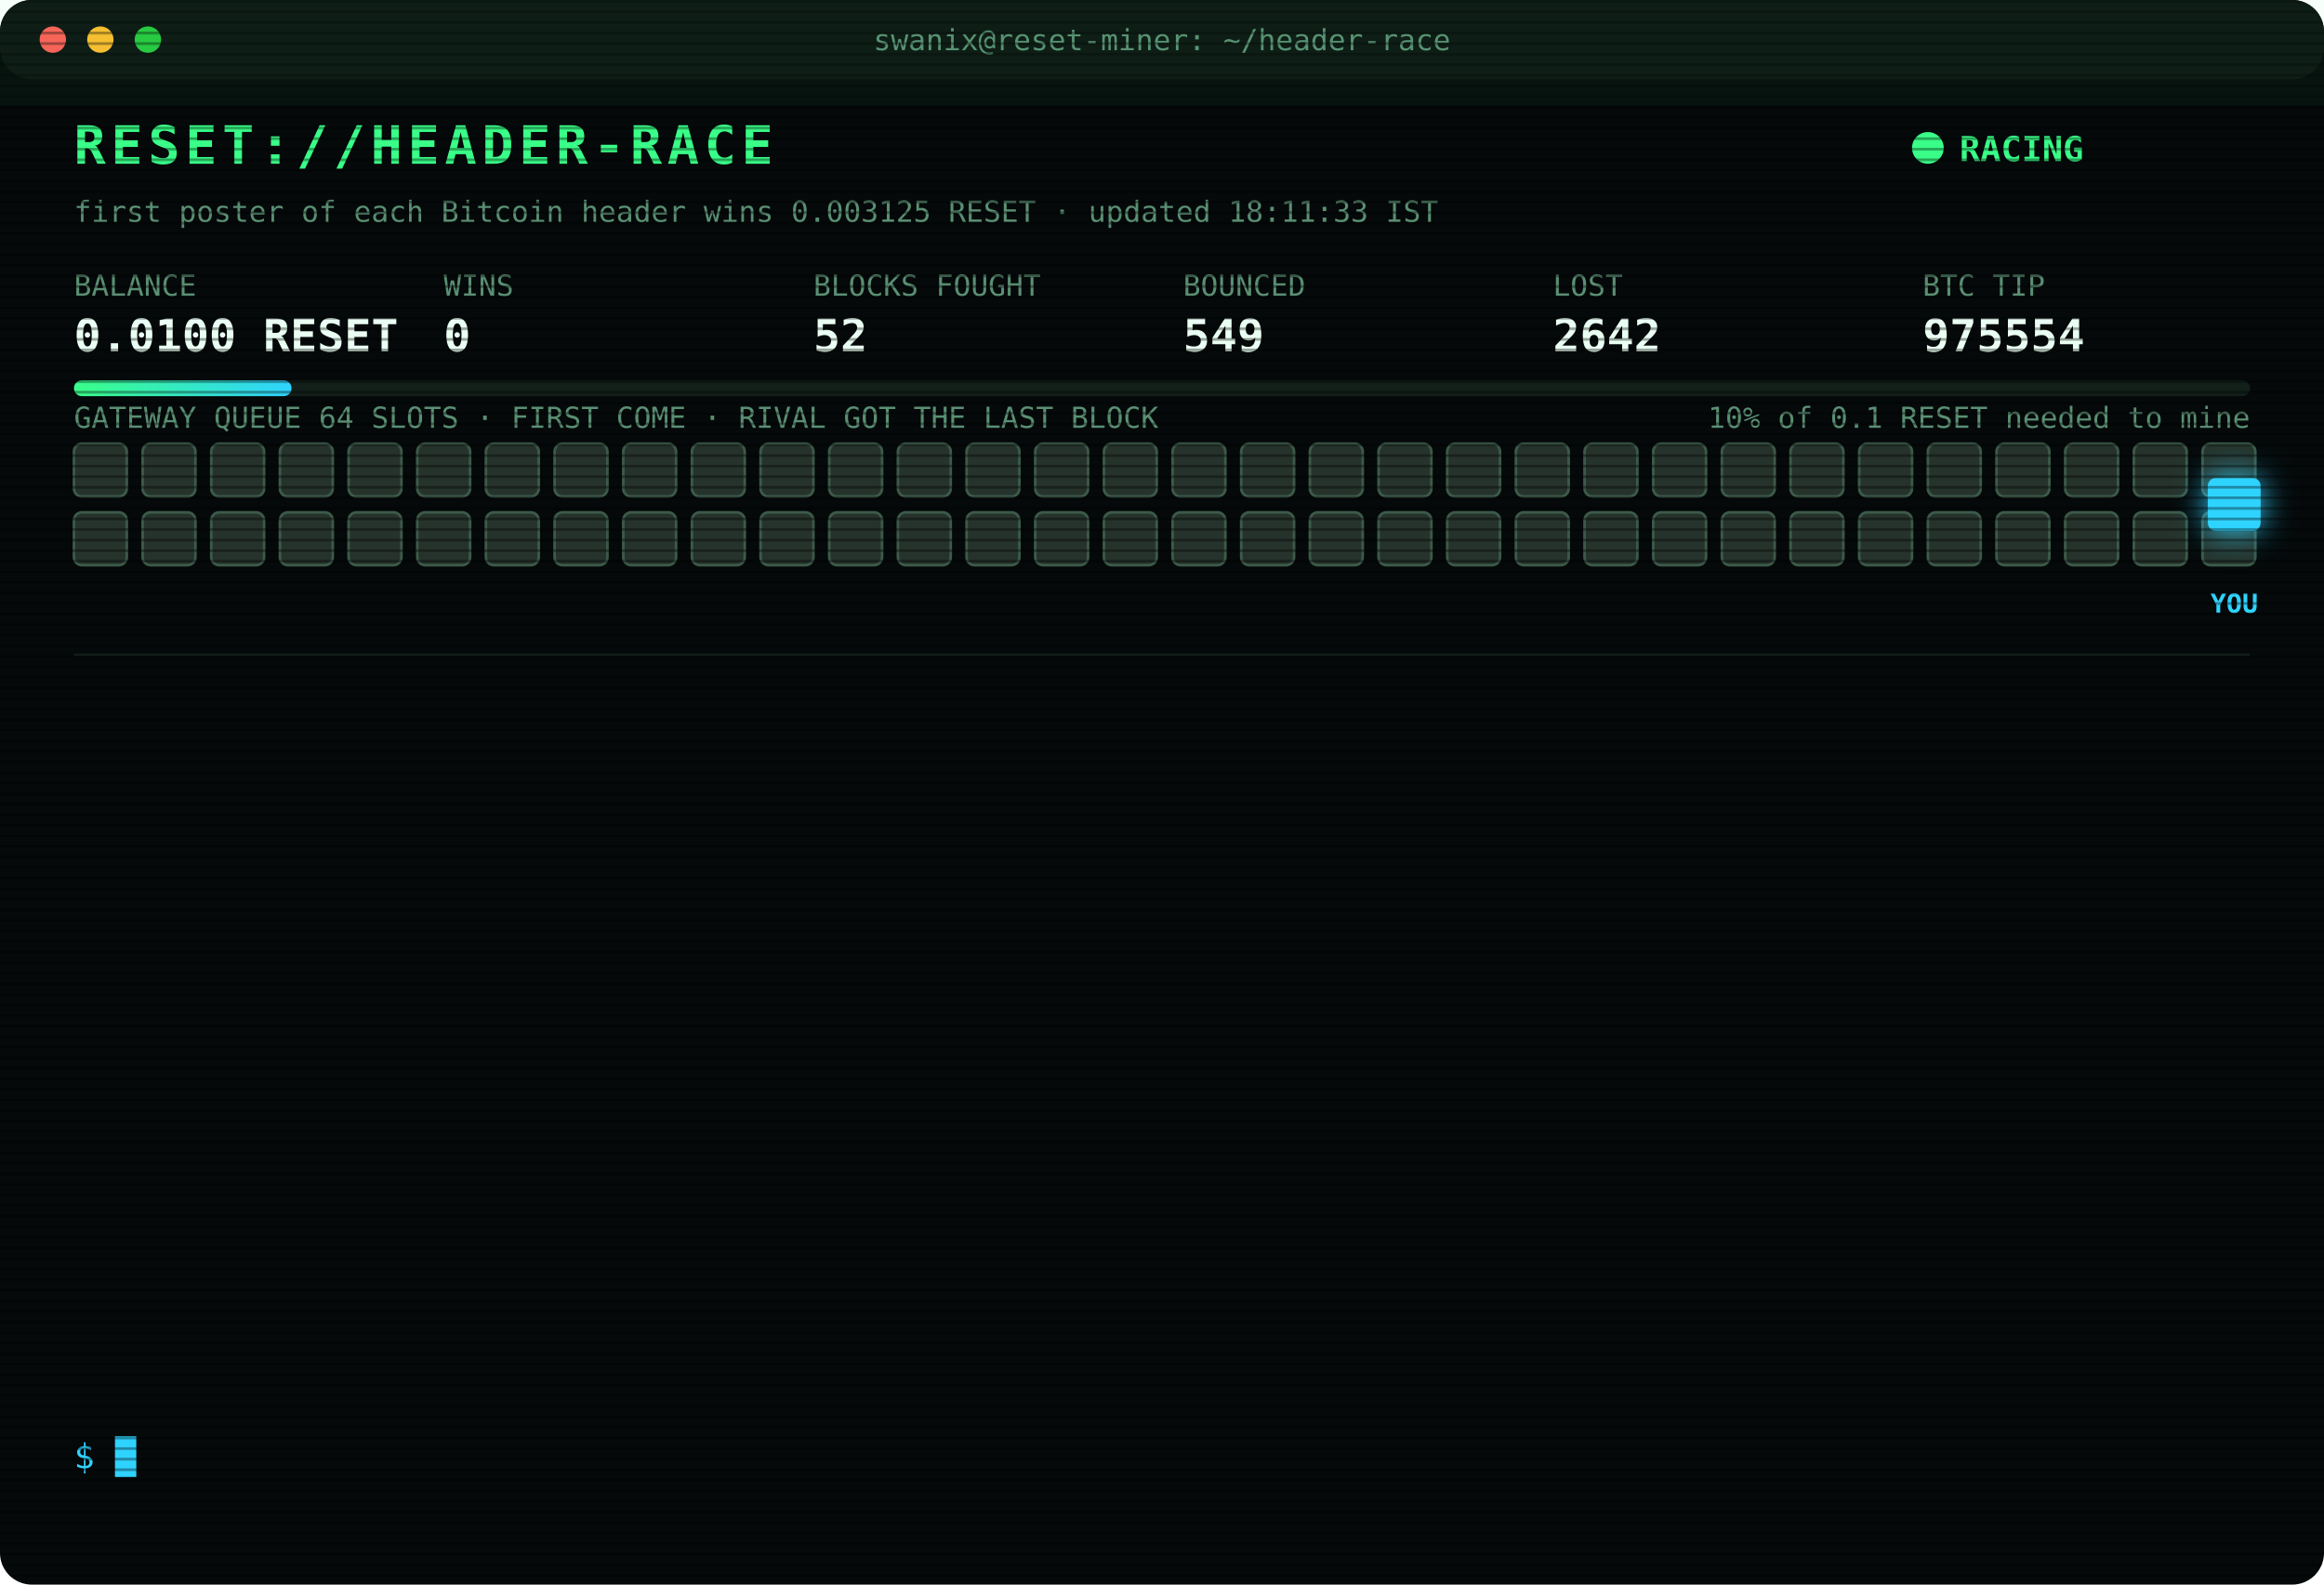
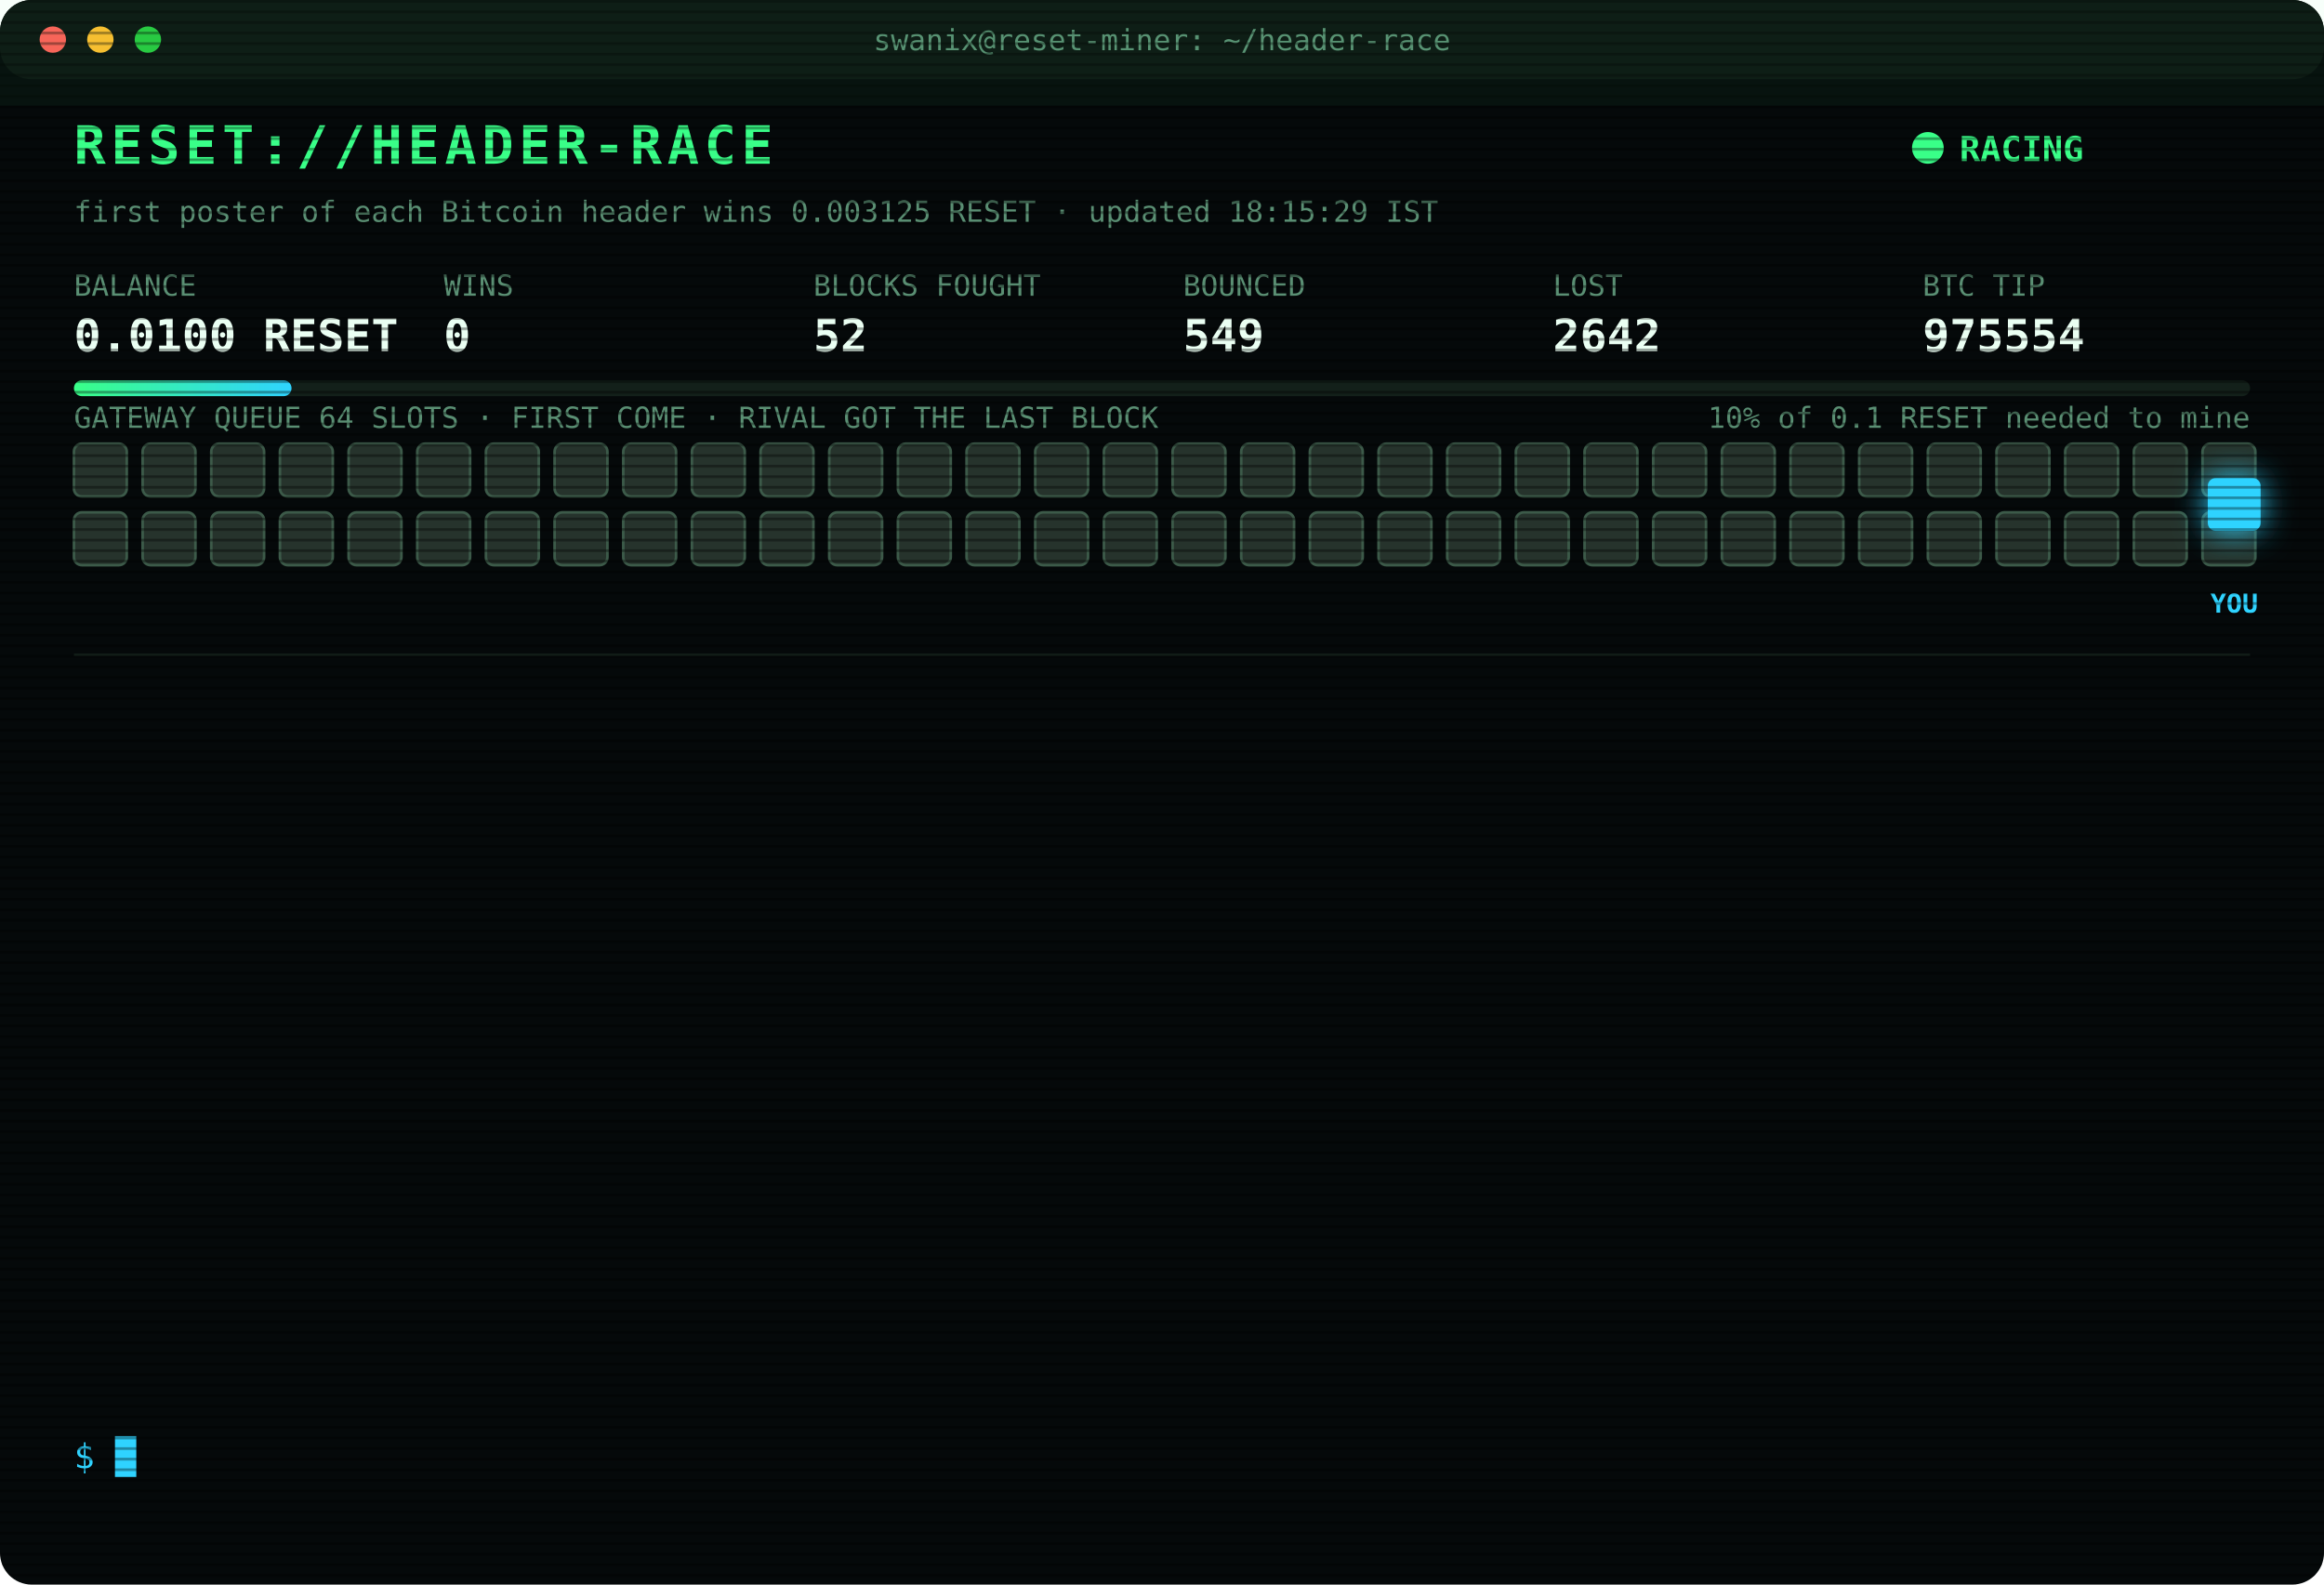
<svg xmlns="http://www.w3.org/2000/svg" width="880" height="600" viewBox="0 0 880 600" font-family="ui-monospace,SFMono-Regular,Menlo,Consolas,monospace">
  <style>
text{font-size:13px;fill:#7CFFB2}
.title{font-size:20px;font-weight:700;fill:#39FF88;letter-spacing:2px;animation:glitch 3s infinite steps(1)}
.sub{fill:#2fd3ff}.k{fill:#5a8f73;font-size:11px}.v{font-size:17px;font-weight:700;fill:#eafff3}
.ts{fill:#3f6b56}.boot{fill:#2fd3ff}.dim{fill:#5a8f73}.bad{fill:#ff4d6d}.warn{fill:#ffd23f}.mag{fill:#ff5cf0}.win{fill:#39FF88;font-weight:700}
.tag{font-size:10px;fill:#2fd3ff;font-weight:700}
.rival{fill:#26332c;stroke:#3c5a49;animation:jam 1.2s infinite alternate}
.idle{fill:#141c18;stroke:#22302a;animation:breathe 4s infinite}
.me{fill:#2fd3ff;filter:drop-shadow(0 0 6px #2fd3ff)}
.hover{animation:nudge 1.1s infinite ease-in-out}.bounce{animation:kick 1.4s infinite}
.ln{opacity:0;animation:in .4s forwards}
.cur{animation:blink 1s infinite steps(1)}
.scan{animation:scan 6s infinite linear}
.led{animation:blink 1.4s infinite}
@keyframes in{from{opacity:0;transform:translateX(-6px)}to{opacity:1;transform:none}}
@keyframes blink{50%{opacity:0}}
@keyframes jam{to{fill:#33463b}}
@keyframes breathe{50%{opacity:.4}}
@keyframes nudge{50%{transform:translateX(-10px)}}
@keyframes kick{0%,100%{transform:none}30%{transform:translateX(-14px)}55%{transform:translateX(10px) translateY(-6px)}}
@keyframes glitch{0%,92%{transform:none}93%{transform:translateX(2px);fill:#ff4d6d}95%{transform:translateX(-2px);fill:#2fd3ff}97%{transform:none}}
@keyframes scan{from{transform:translateY(-40px)}to{transform:translateY(600px)}}
</style>
  <defs>
    <pattern id="sl" width="4" height="4" patternUnits="userSpaceOnUse">
      <rect width="4" height="1" fill="#000" opacity=".35" />
    </pattern>
    <linearGradient id="bar">
      <stop offset="0" stop-color="#39FF88" />
      <stop offset="1" stop-color="#2fd3ff" />
    </linearGradient>
  </defs>
  <rect width="880" height="600" rx="12" fill="#05090a" />
  <rect width="880" height="30" rx="12" fill="#0d1512" />
  <circle cx="20" cy="15" r="5" fill="#ff5f57" />
  <circle cx="38" cy="15" r="5" fill="#febc2e" />
  <circle cx="56" cy="15" r="5" fill="#28c840" />
  <text x="440" y="19" text-anchor="middle" class="k">swanix@reset-miner: ~/header-race</text>
  <text x="28" y="62" class="title">RESET://HEADER-RACE</text>
  <circle class="led" cx="730" cy="56" r="6" fill="#39FF88" />
  <text x="742" y="61" class="win">RACING</text>
-   <text x="28" y="84" class="k">first poster of each Bitcoin header wins 0.003125 RESET · updated 18:11:33 IST</text>
+   <text x="28" y="84" class="k">first poster of each Bitcoin header wins 0.003125 RESET · updated 18:15:29 IST</text>
  <text x="28" y="112" class="k">BALANCE</text>
  <text x="28" y="133" class="v">0.0100 RESET</text>
  <text x="168" y="112" class="k">WINS</text>
  <text x="168" y="133" class="v">0</text>
  <text x="308" y="112" class="k">BLOCKS FOUGHT</text>
  <text x="308" y="133" class="v">52</text>
  <text x="448" y="112" class="k">BOUNCED</text>
  <text x="448" y="133" class="v">549</text>
  <text x="588" y="112" class="k">LOST</text>
  <text x="588" y="133" class="v">2642</text>
  <text x="728" y="112" class="k">BTC TIP</text>
  <text x="728" y="133" class="v">975554</text>
  <rect x="28" y="144" width="824" height="6" rx="3" fill="#13201a" />
  <rect x="28" y="144" width="82.4" height="6" rx="3" fill="url(#bar)" />
  <text x="852" y="162" text-anchor="end" class="k">10% of 0.1 RESET needed to mine</text>
  <text x="28" y="162" class="k">GATEWAY QUEUE 64 SLOTS · FIRST COME · RIVAL GOT THE LAST BLOCK</text>
  <rect class="rival" x="28" y="168" width="20" height="20" rx="3" style="animation-delay:0.00s" />
  <rect class="rival" x="54" y="168" width="20" height="20" rx="3" style="animation-delay:0.05s" />
  <rect class="rival" x="80" y="168" width="20" height="20" rx="3" style="animation-delay:0.10s" />
  <rect class="rival" x="106" y="168" width="20" height="20" rx="3" style="animation-delay:0.15s" />
  <rect class="rival" x="132" y="168" width="20" height="20" rx="3" style="animation-delay:0.20s" />
  <rect class="rival" x="158" y="168" width="20" height="20" rx="3" style="animation-delay:0.25s" />
  <rect class="rival" x="184" y="168" width="20" height="20" rx="3" style="animation-delay:0.30s" />
  <rect class="rival" x="210" y="168" width="20" height="20" rx="3" style="animation-delay:0.35s" />
  <rect class="rival" x="236" y="168" width="20" height="20" rx="3" style="animation-delay:0.40s" />
  <rect class="rival" x="262" y="168" width="20" height="20" rx="3" style="animation-delay:0.45s" />
  <rect class="rival" x="288" y="168" width="20" height="20" rx="3" style="animation-delay:0.50s" />
  <rect class="rival" x="314" y="168" width="20" height="20" rx="3" style="animation-delay:0.55s" />
  <rect class="rival" x="340" y="168" width="20" height="20" rx="3" style="animation-delay:0.60s" />
  <rect class="rival" x="366" y="168" width="20" height="20" rx="3" style="animation-delay:0.65s" />
  <rect class="rival" x="392" y="168" width="20" height="20" rx="3" style="animation-delay:0.70s" />
  <rect class="rival" x="418" y="168" width="20" height="20" rx="3" style="animation-delay:0.75s" />
  <rect class="rival" x="444" y="168" width="20" height="20" rx="3" style="animation-delay:0.80s" />
  <rect class="rival" x="470" y="168" width="20" height="20" rx="3" style="animation-delay:0.85s" />
  <rect class="rival" x="496" y="168" width="20" height="20" rx="3" style="animation-delay:0.90s" />
  <rect class="rival" x="522" y="168" width="20" height="20" rx="3" style="animation-delay:0.95s" />
  <rect class="rival" x="548" y="168" width="20" height="20" rx="3" style="animation-delay:1.00s" />
  <rect class="rival" x="574" y="168" width="20" height="20" rx="3" style="animation-delay:1.05s" />
  <rect class="rival" x="600" y="168" width="20" height="20" rx="3" style="animation-delay:1.10s" />
  <rect class="rival" x="626" y="168" width="20" height="20" rx="3" style="animation-delay:1.15s" />
  <rect class="rival" x="652" y="168" width="20" height="20" rx="3" style="animation-delay:1.20s" />
  <rect class="rival" x="678" y="168" width="20" height="20" rx="3" style="animation-delay:1.25s" />
  <rect class="rival" x="704" y="168" width="20" height="20" rx="3" style="animation-delay:1.30s" />
  <rect class="rival" x="730" y="168" width="20" height="20" rx="3" style="animation-delay:1.35s" />
  <rect class="rival" x="756" y="168" width="20" height="20" rx="3" style="animation-delay:1.40s" />
  <rect class="rival" x="782" y="168" width="20" height="20" rx="3" style="animation-delay:1.45s" />
  <rect class="rival" x="808" y="168" width="20" height="20" rx="3" style="animation-delay:1.50s" />
  <rect class="rival" x="834" y="168" width="20" height="20" rx="3" style="animation-delay:1.55s" />
  <rect class="rival" x="28" y="194" width="20" height="20" rx="3" style="animation-delay:1.60s" />
  <rect class="rival" x="54" y="194" width="20" height="20" rx="3" style="animation-delay:1.65s" />
  <rect class="rival" x="80" y="194" width="20" height="20" rx="3" style="animation-delay:1.70s" />
  <rect class="rival" x="106" y="194" width="20" height="20" rx="3" style="animation-delay:1.75s" />
  <rect class="rival" x="132" y="194" width="20" height="20" rx="3" style="animation-delay:1.80s" />
  <rect class="rival" x="158" y="194" width="20" height="20" rx="3" style="animation-delay:1.85s" />
  <rect class="rival" x="184" y="194" width="20" height="20" rx="3" style="animation-delay:1.90s" />
  <rect class="rival" x="210" y="194" width="20" height="20" rx="3" style="animation-delay:1.95s" />
  <rect class="rival" x="236" y="194" width="20" height="20" rx="3" style="animation-delay:2.00s" />
  <rect class="rival" x="262" y="194" width="20" height="20" rx="3" style="animation-delay:2.05s" />
  <rect class="rival" x="288" y="194" width="20" height="20" rx="3" style="animation-delay:2.10s" />
  <rect class="rival" x="314" y="194" width="20" height="20" rx="3" style="animation-delay:2.15s" />
  <rect class="rival" x="340" y="194" width="20" height="20" rx="3" style="animation-delay:2.20s" />
  <rect class="rival" x="366" y="194" width="20" height="20" rx="3" style="animation-delay:2.25s" />
  <rect class="rival" x="392" y="194" width="20" height="20" rx="3" style="animation-delay:2.30s" />
  <rect class="rival" x="418" y="194" width="20" height="20" rx="3" style="animation-delay:2.35s" />
  <rect class="rival" x="444" y="194" width="20" height="20" rx="3" style="animation-delay:2.40s" />
  <rect class="rival" x="470" y="194" width="20" height="20" rx="3" style="animation-delay:2.45s" />
  <rect class="rival" x="496" y="194" width="20" height="20" rx="3" style="animation-delay:2.50s" />
  <rect class="rival" x="522" y="194" width="20" height="20" rx="3" style="animation-delay:2.55s" />
  <rect class="rival" x="548" y="194" width="20" height="20" rx="3" style="animation-delay:2.60s" />
  <rect class="rival" x="574" y="194" width="20" height="20" rx="3" style="animation-delay:2.65s" />
  <rect class="rival" x="600" y="194" width="20" height="20" rx="3" style="animation-delay:2.70s" />
  <rect class="rival" x="626" y="194" width="20" height="20" rx="3" style="animation-delay:2.75s" />
  <rect class="rival" x="652" y="194" width="20" height="20" rx="3" style="animation-delay:2.80s" />
  <rect class="rival" x="678" y="194" width="20" height="20" rx="3" style="animation-delay:2.85s" />
  <rect class="rival" x="704" y="194" width="20" height="20" rx="3" style="animation-delay:2.90s" />
  <rect class="rival" x="730" y="194" width="20" height="20" rx="3" style="animation-delay:2.95s" />
  <rect class="rival" x="756" y="194" width="20" height="20" rx="3" style="animation-delay:3.00s" />
  <rect class="rival" x="782" y="194" width="20" height="20" rx="3" style="animation-delay:3.05s" />
  <rect class="rival" x="808" y="194" width="20" height="20" rx="3" style="animation-delay:3.10s" />
  <rect class="rival" x="834" y="194" width="20" height="20" rx="3" style="animation-delay:3.15s" />
  <g class="hover">
    <rect class="me" x="836" y="181" width="20" height="20" rx="3" />
    <text class="tag" x="846" y="232" text-anchor="middle">YOU</text>
  </g>
  <line x1="28" x2="852" y1="248" y2="248" stroke="#13201a" />
  <g class="ln" style="animation-delay:0.40s">
    <text x="28" y="270" class="ts">16:29:49</text>
    <text x="104" y="270" class="bad">[LOST] #975539 taken by a rival miner</text>
  </g>
  <g class="ln" style="animation-delay:0.65s">
    <text x="28" y="292" class="ts">16:31:00</text>
    <text x="104" y="292" class="bad">[LOST] #975540 taken by a rival miner</text>
  </g>
  <g class="ln" style="animation-delay:0.90s">
    <text x="28" y="314" class="ts">16:52:15</text>
    <text x="104" y="314" class="bad">[LOST] #975542 taken by a rival miner</text>
  </g>
  <g class="ln" style="animation-delay:1.15s">
    <text x="28" y="336" class="ts">16:52:42</text>
    <text x="104" y="336" class="bad">[LOST] #975543 taken by a rival miner</text>
  </g>
  <g class="ln" style="animation-delay:1.40s">
    <text x="28" y="358" class="ts">16:59:45</text>
    <text x="104" y="358" class="bad">[LOST] #975544 taken by a rival miner</text>
  </g>
  <g class="ln" style="animation-delay:1.65s">
    <text x="28" y="380" class="ts">17:18:44</text>
    <text x="104" y="380" class="bad">[LOST] #975545 taken by a rival miner</text>
  </g>
  <g class="ln" style="animation-delay:1.90s">
    <text x="28" y="402" class="ts">17:37:48</text>
    <text x="104" y="402" class="bad">[LOST] #975547 taken by a rival miner</text>
  </g>
  <g class="ln" style="animation-delay:2.15s">
    <text x="28" y="424" class="ts">17:40:07</text>
    <text x="104" y="424" class="bad">[LOST] #975548 taken by a rival miner</text>
  </g>
  <g class="ln" style="animation-delay:2.40s">
    <text x="28" y="446" class="ts">17:52:02</text>
    <text x="104" y="446" class="bad">[LOST] #975550 taken by a rival miner</text>
  </g>
  <g class="ln" style="animation-delay:2.65s">
    <text x="28" y="468" class="ts">17:59:08</text>
    <text x="104" y="468" class="bad">[LOST] #975551 taken by a rival miner</text>
  </g>
  <g class="ln" style="animation-delay:2.90s">
    <text x="28" y="490" class="ts">18:01:12</text>
    <text x="104" y="490" class="bad">[LOST] #975552 taken by a rival miner</text>
  </g>
  <g class="ln" style="animation-delay:3.15s">
    <text x="28" y="512" class="ts">18:11:30</text>
    <text x="104" y="512" class="bad">[GATEWAY DOWN] no response · 1686ms</text>
  </g>
  <g class="ln" style="animation-delay:3.40s">
    <text x="28" y="534" class="ts">18:11:33</text>
    <text x="104" y="534" class="bad">[LOST] #975554 taken by a rival miner</text>
  </g>
  <text x="28" y="556" class="sub">$ <tspan class="cur">█</tspan>
  </text>
  <rect width="880" height="600" rx="12" fill="url(#sl)" pointer-events="none" />
  <rect class="scan" width="880" height="40" fill="#39FF88" opacity=".04" />
</svg>
